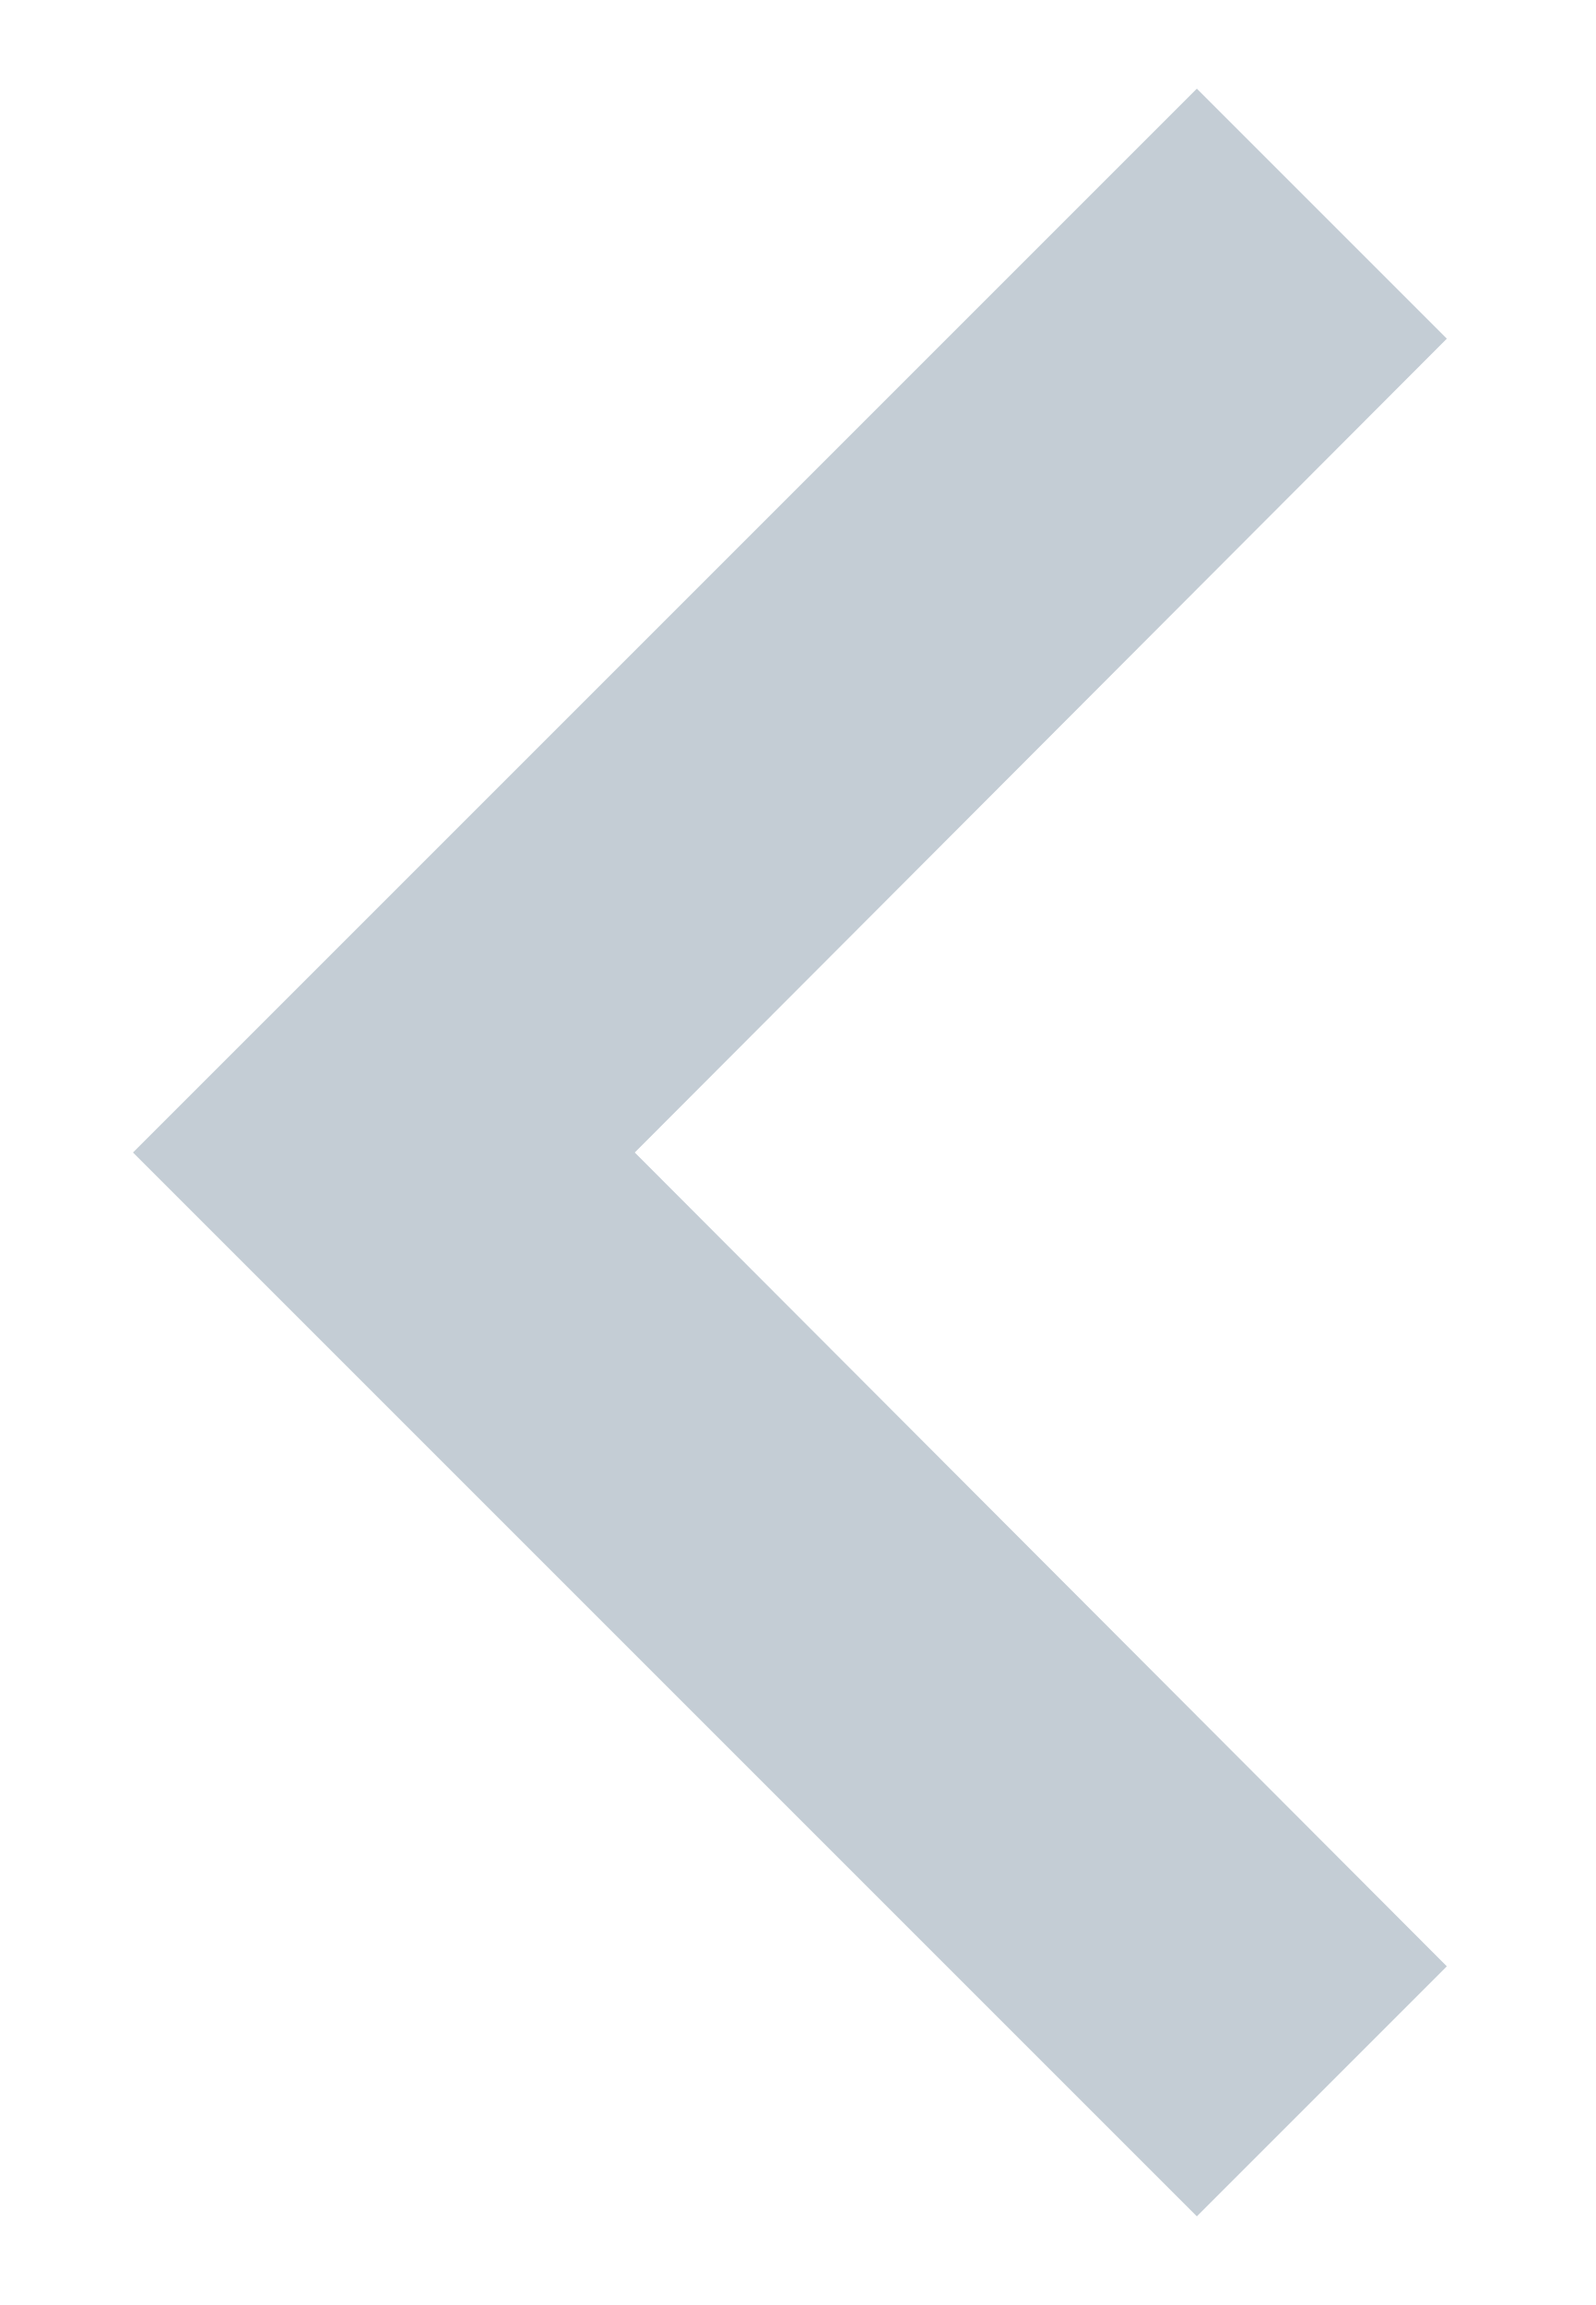
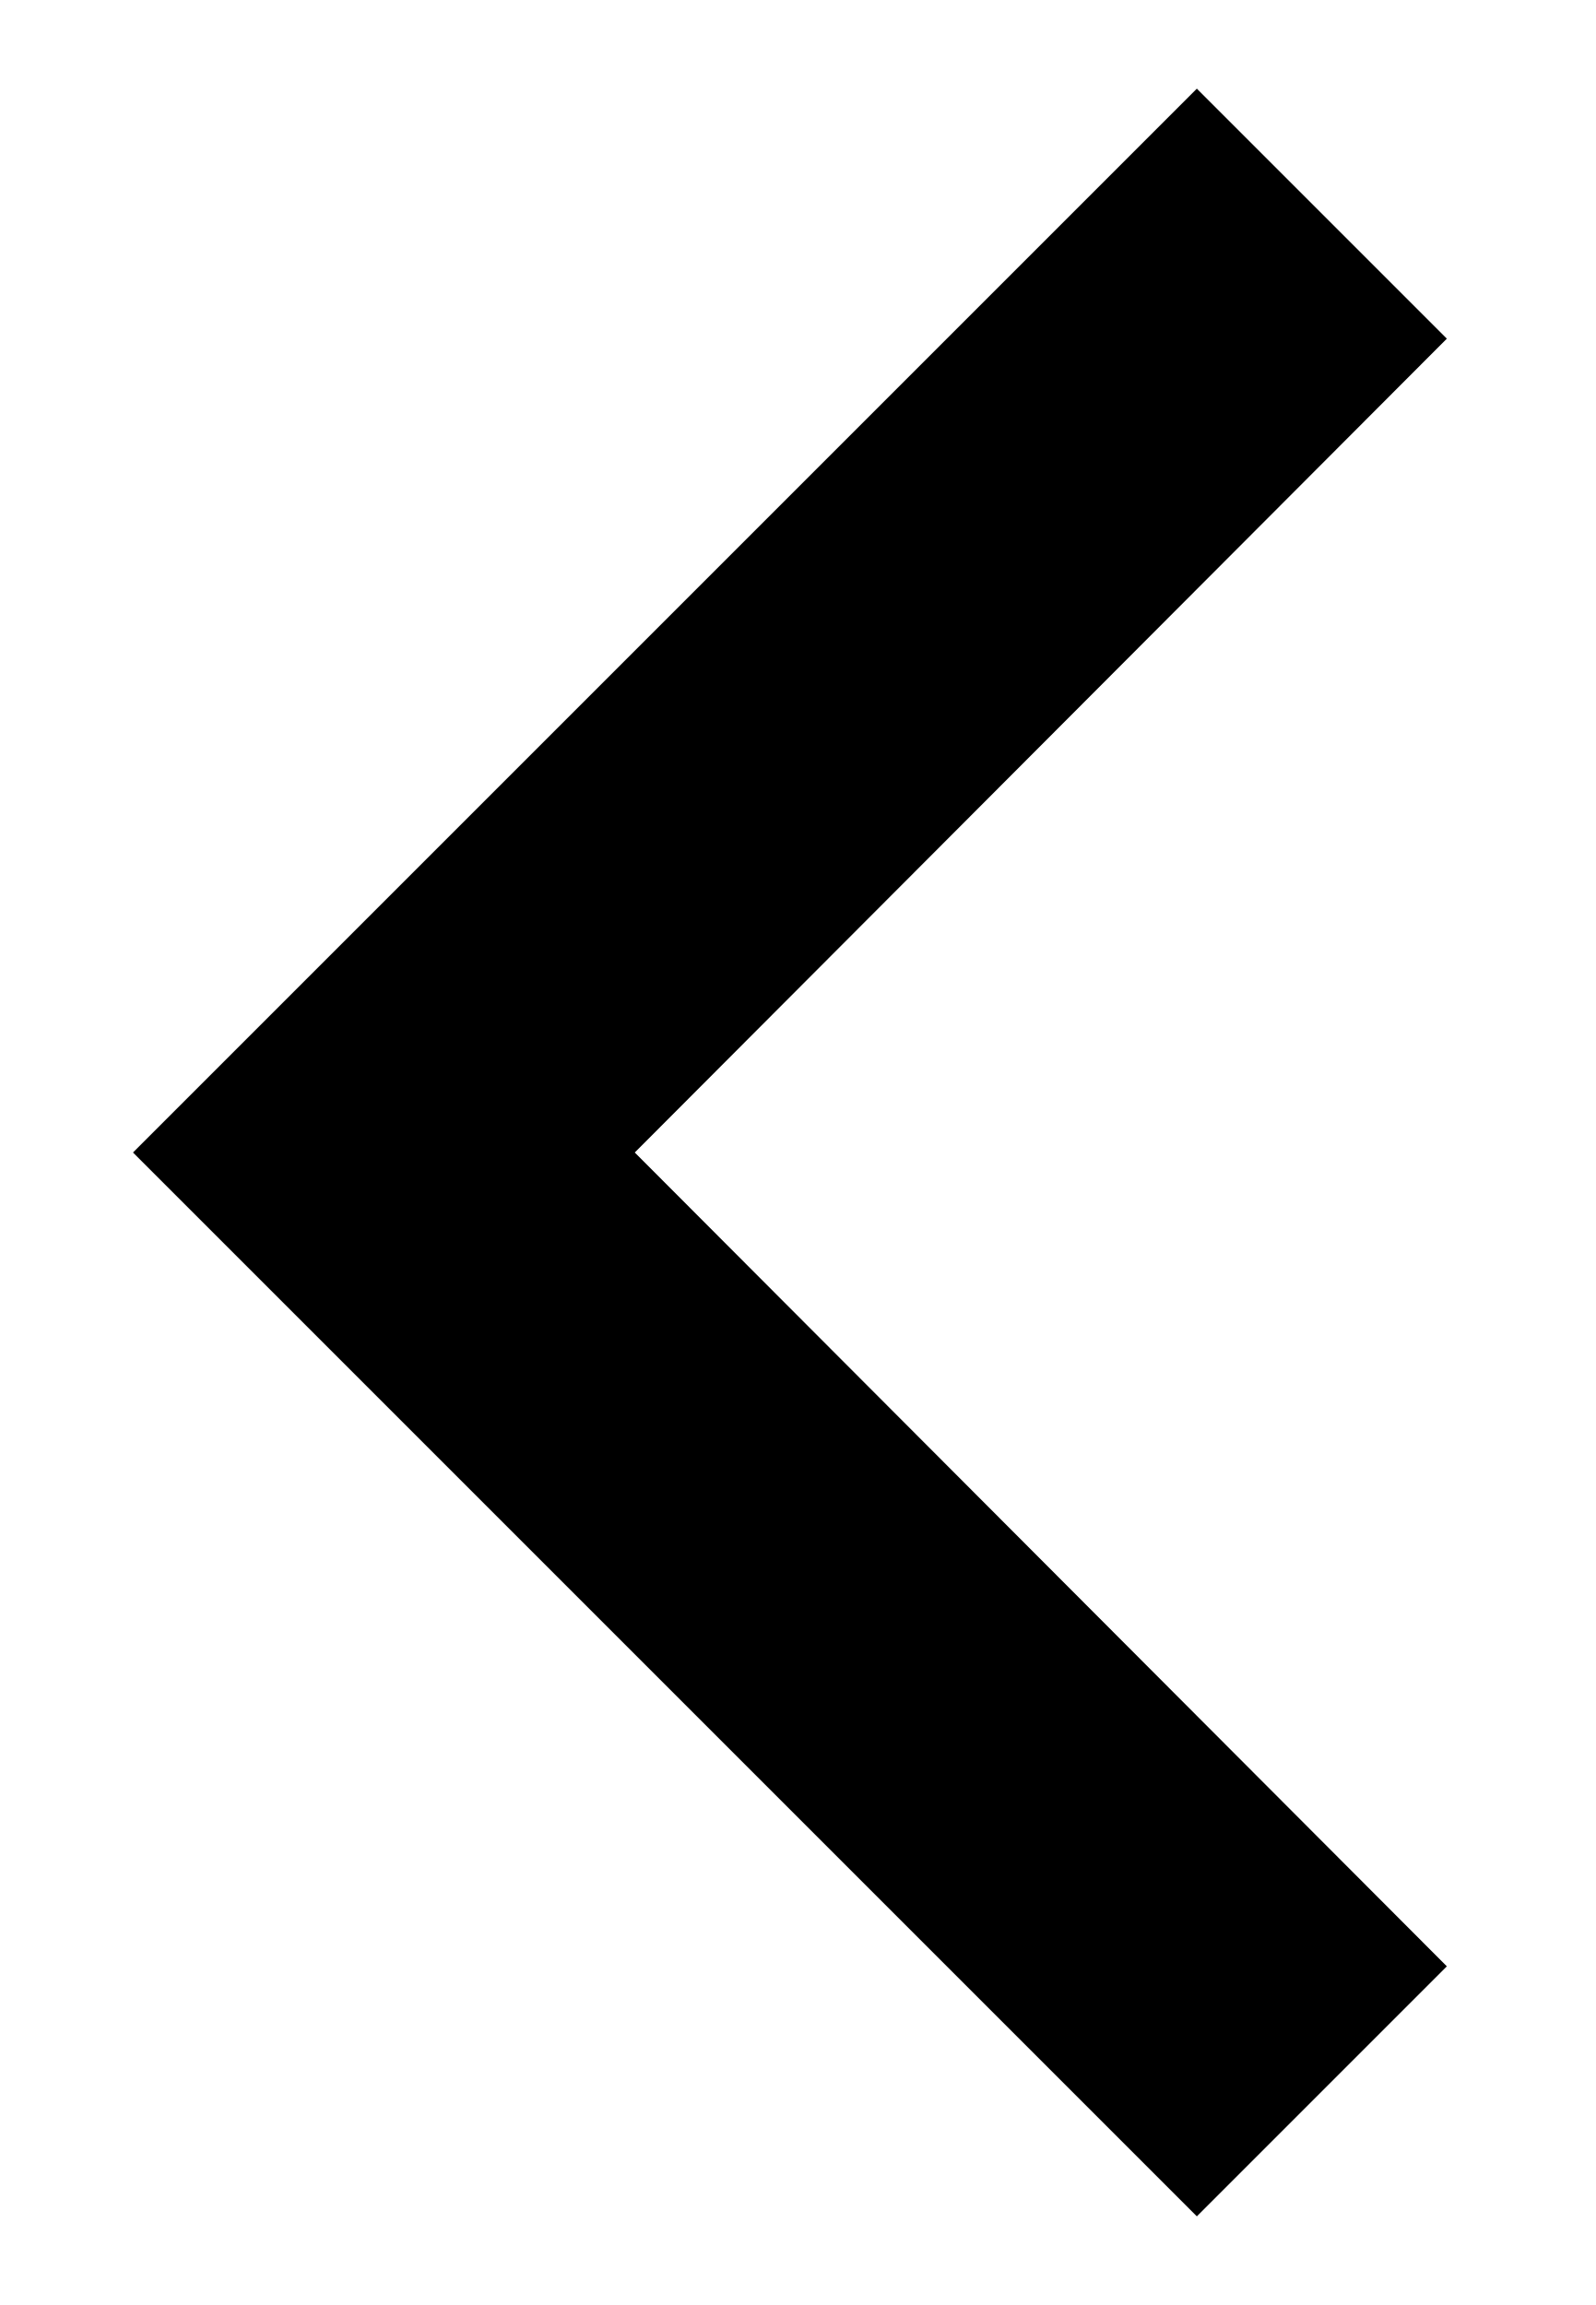
<svg xmlns="http://www.w3.org/2000/svg" width="9" height="13" viewBox="0 0 9 13" fill="none">
-   <path d="M8.16 1.91L3.58 6.5L8.16 11.09L6.75 12.5L0.75 6.5L6.75 0.5L8.16 1.91Z" fill="#C4CDD5" />
+   <path d="M8.16 1.91L3.58 6.5L8.16 11.09L6.75 12.5L0.75 6.5L6.75 0.5L8.16 1.91Z" fill="black" />
</svg>
